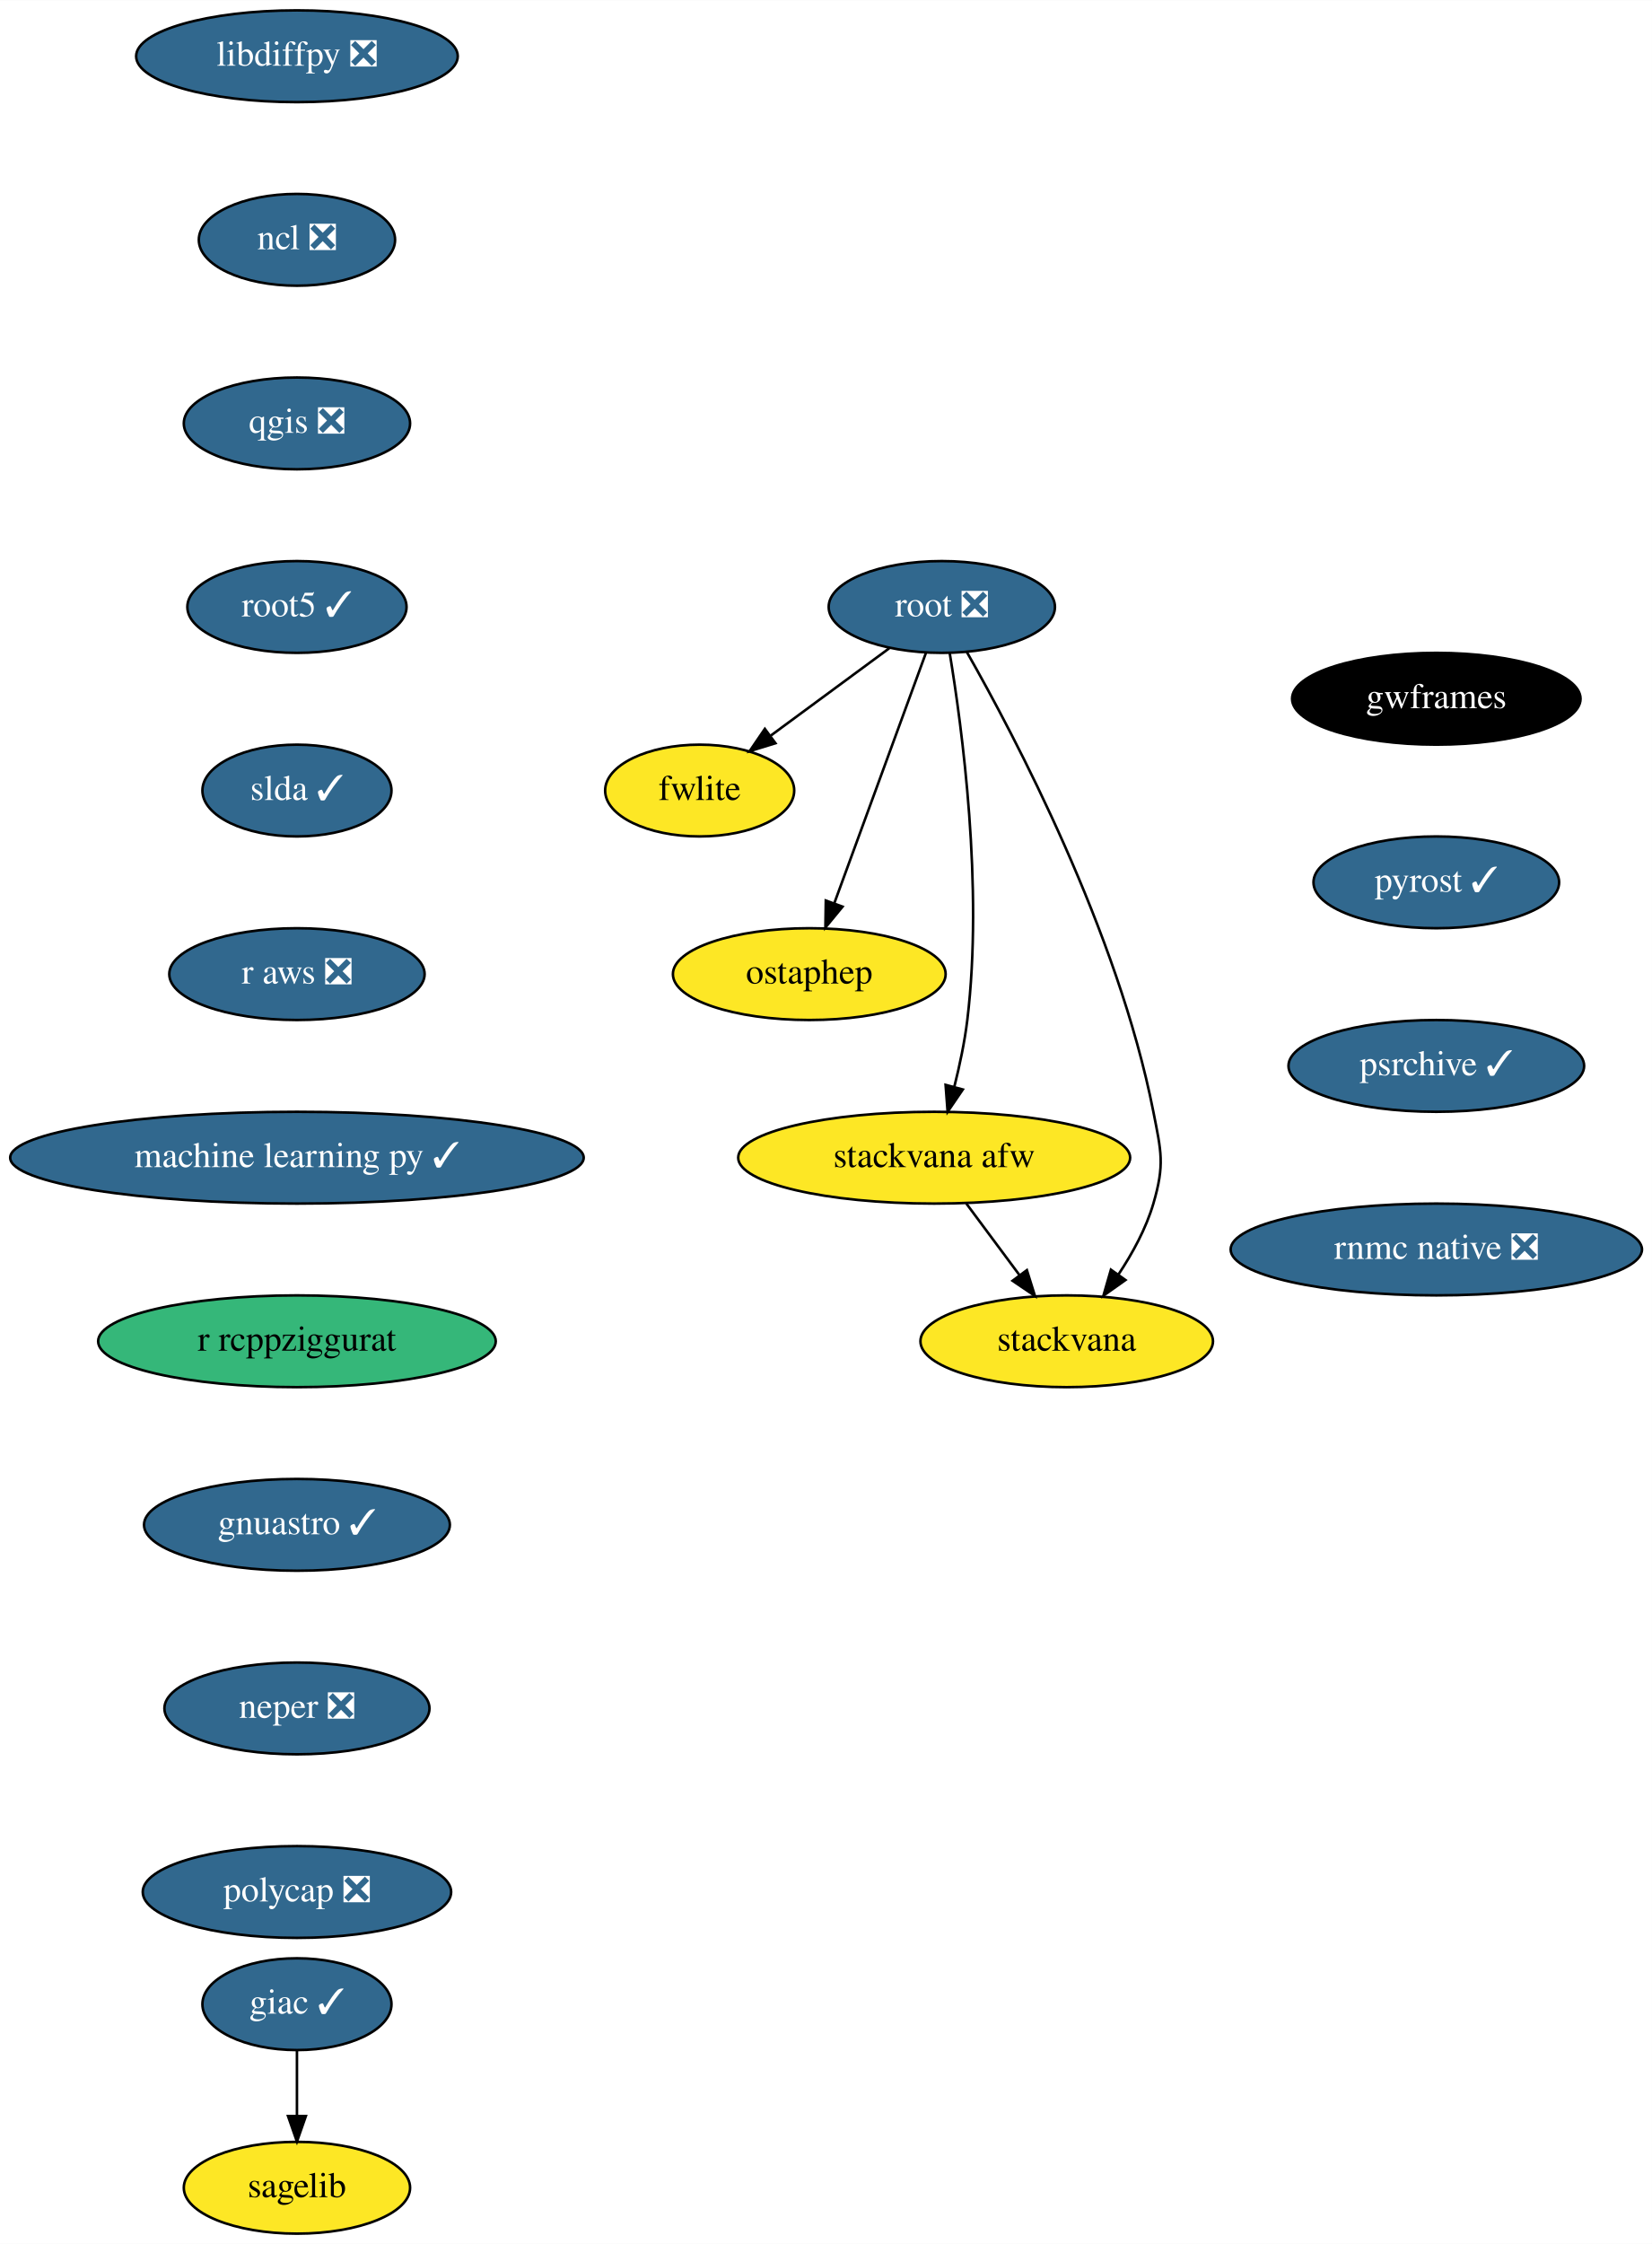
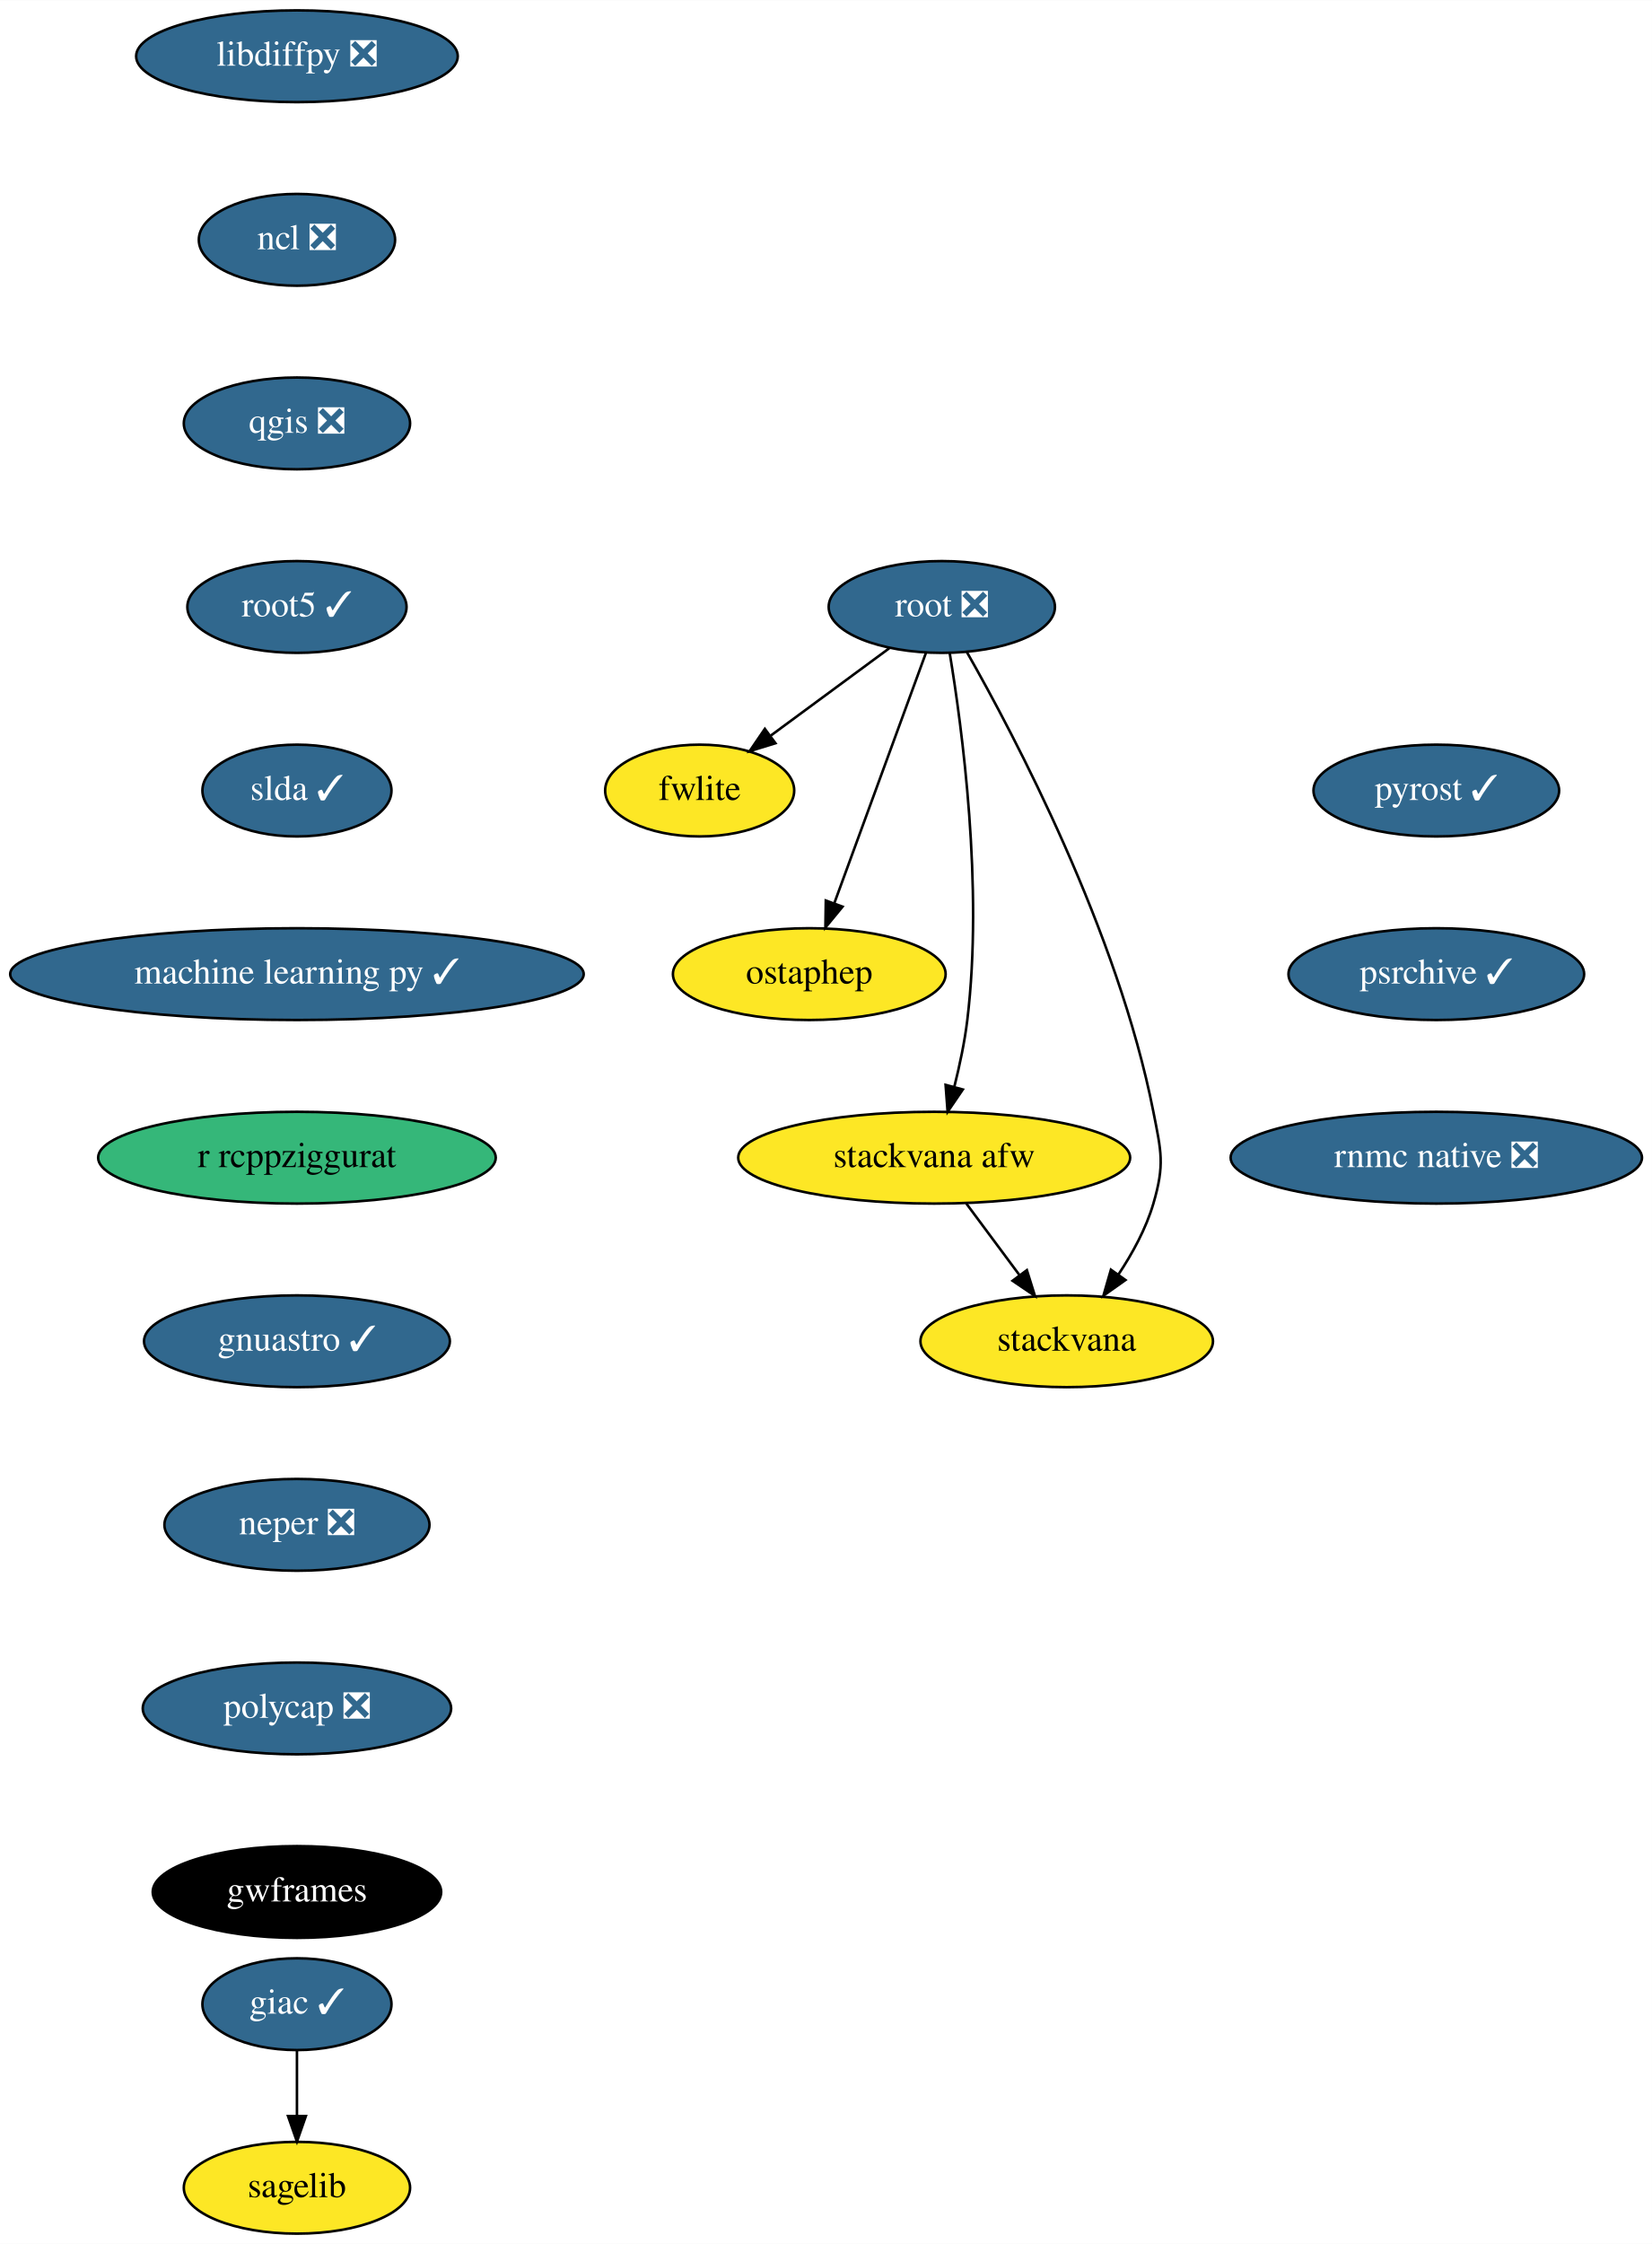
<svg xmlns="http://www.w3.org/2000/svg" xmlns:xlink="http://www.w3.org/1999/xlink" width="648pt" height="880pt" viewBox="0.00 0.00 648.09 880.00">
  <g id="graph0" class="graph" transform="scale(1 1) rotate(0) translate(4 876)">
    <polygon fill="white" stroke="transparent" points="-4,4 -4,-876 644.09,-876 644.09,4 -4,4" />
    <g id="node1" class="node">
      <g id="a_node1">
        <a xlink:href="https://github.com/conda-forge/giac-feedstock/pull/27" xlink:title="giac ✓">
          <ellipse fill="#31688e" stroke="black" cx="112.5" cy="-90" rx="37.09" ry="18" />
          <text text-anchor="middle" x="112.5" y="-86.3" font-family="Times,serif" font-size="14.00" fill="white">giac ✓</text>
        </a>
      </g>
    </g>
    <g id="node2" class="node">
      <g id="a_node2">
        <a xlink:href="https://github.com/conda-forge/sagelib-feedstock" xlink:title="sagelib">
          <ellipse fill="#fde725" stroke="black" cx="112.5" cy="-18" rx="44.39" ry="18" />
          <text text-anchor="middle" x="112.5" y="-14.3" font-family="Times,serif" font-size="14.00">sagelib</text>
        </a>
      </g>
    </g>
    <g id="edge1" class="edge">
      <path fill="none" stroke="black" d="M112.5,-71.7C112.5,-63.98 112.5,-54.71 112.5,-46.11" />
      <polygon fill="black" stroke="black" points="116,-46.1 112.5,-36.1 109,-46.1 116,-46.1" />
    </g>
    <g id="node3" class="node">
      <g id="a_node3">
        <a xlink:href="https://github.com/conda-forge/libdiffpy-feedstock/pull/8" xlink:title="libdiffpy ❎">
          <ellipse fill="#31688e" stroke="black" cx="112.5" cy="-854" rx="63.09" ry="18" />
          <text text-anchor="middle" x="112.5" y="-850.3" font-family="Times,serif" font-size="14.00" fill="white">libdiffpy ❎</text>
        </a>
      </g>
    </g>
    <g id="node4" class="node">
      <g id="a_node4">
        <a xlink:href="https://github.com/conda-forge/ncl-feedstock/pull/92" xlink:title="ncl ❎">
          <ellipse fill="#31688e" stroke="black" cx="112.5" cy="-782" rx="38.5" ry="18" />
          <text text-anchor="middle" x="112.5" y="-778.3" font-family="Times,serif" font-size="14.00" fill="white">ncl ❎</text>
        </a>
      </g>
    </g>
    <g id="node5" class="node">
      <g id="a_node5">
        <a xlink:href="https://github.com/conda-forge/qgis-feedstock/pull/198" xlink:title="qgis ❎">
          <ellipse fill="#31688e" stroke="black" cx="112.5" cy="-710" rx="44.39" ry="18" />
          <text text-anchor="middle" x="112.5" y="-706.3" font-family="Times,serif" font-size="14.00" fill="white">qgis ❎</text>
        </a>
      </g>
    </g>
    <g id="node6" class="node">
      <g id="a_node6">
        <a xlink:href="https://github.com/conda-forge/root5-feedstock/pull/29" xlink:title="root5 ✓">
          <ellipse fill="#31688e" stroke="black" cx="112.5" cy="-638" rx="43" ry="18" />
          <text text-anchor="middle" x="112.5" y="-634.3" font-family="Times,serif" font-size="14.00" fill="white">root5 ✓</text>
        </a>
      </g>
    </g>
    <g id="node7" class="node">
      <g id="a_node7">
        <a xlink:href="https://github.com/conda-forge/slda-feedstock/pull/14" xlink:title="slda ✓">
          <ellipse fill="#31688e" stroke="black" cx="112.5" cy="-566" rx="37.09" ry="18" />
          <text text-anchor="middle" x="112.5" y="-562.3" font-family="Times,serif" font-size="14.00" fill="white">slda ✓</text>
        </a>
      </g>
    </g>
    <g id="node8" class="node">
      <g id="a_node8">
-         <a xlink:href="https://github.com/conda-forge/r-aws-feedstock/pull/17" xlink:title="r aws ❎">
-           <ellipse fill="#31688e" stroke="black" cx="112.5" cy="-494" rx="50.09" ry="18" />
-           <text text-anchor="middle" x="112.5" y="-490.3" font-family="Times,serif" font-size="14.00" fill="white">r aws ❎</text>
+         <a xlink:href="https://github.com/conda-forge/machine-learning-py-feedstock/pull/8" xlink:title="machine learning py ✓">
+           <ellipse fill="#31688e" stroke="black" cx="112.5" cy="-494" rx="112.5" ry="18" />
+           <text text-anchor="middle" x="112.5" y="-490.3" font-family="Times,serif" font-size="14.00" fill="white">machine learning py ✓</text>
+         </a>
+       </g>
+     </g>
+     <g id="node14" class="node">
+       <g id="a_node14">
+         <a xlink:href="https://github.com/conda-forge/r-rcppziggurat-feedstock" xlink:title="r rcppziggurat">
+           <ellipse fill="#35b779" stroke="black" cx="112.5" cy="-422" rx="78" ry="18" />
+           <text text-anchor="middle" x="112.5" y="-418.3" font-family="Times,serif" font-size="14.00">r rcppziggurat</text>
        </a>
      </g>
    </g>
    <g id="node9" class="node">
      <g id="a_node9">
-         <a xlink:href="https://github.com/conda-forge/machine-learning-py-feedstock/pull/8" xlink:title="machine learning py ✓">
-           <ellipse fill="#31688e" stroke="black" cx="112.5" cy="-422" rx="112.5" ry="18" />
-           <text text-anchor="middle" x="112.5" y="-418.3" font-family="Times,serif" font-size="14.00" fill="white">machine learning py ✓</text>
-         </a>
-       </g>
-     </g>
-     <g id="node15" class="node">
-       <g id="a_node15">
-         <a xlink:href="https://github.com/conda-forge/r-rcppziggurat-feedstock" xlink:title="r rcppziggurat">
-           <ellipse fill="#35b779" stroke="black" cx="112.5" cy="-350" rx="78" ry="18" />
-           <text text-anchor="middle" x="112.5" y="-346.3" font-family="Times,serif" font-size="14.00">r rcppziggurat</text>
-         </a>
-       </g>
-     </g>
-     <g id="node10" class="node">
-       <g id="a_node10">
        <a xlink:href="https://github.com/conda-forge/root-feedstock/pull/141" xlink:title="root ❎">
          <ellipse fill="#31688e" stroke="black" cx="365.5" cy="-638" rx="44.39" ry="18" />
          <text text-anchor="middle" x="365.5" y="-634.3" font-family="Times,serif" font-size="14.00" fill="white">root ❎</text>
        </a>
      </g>
    </g>
-     <g id="node11" class="node">
-       <g id="a_node11">
+     <g id="node10" class="node">
+       <g id="a_node10">
        <a xlink:href="https://github.com/conda-forge/fwlite-feedstock" xlink:title="fwlite">
          <ellipse fill="#fde725" stroke="black" cx="270.5" cy="-566" rx="37.09" ry="18" />
          <text text-anchor="middle" x="270.5" y="-562.3" font-family="Times,serif" font-size="14.00">fwlite</text>
        </a>
      </g>
    </g>
-     <g id="edge8" class="edge">
+     <g id="edge7" class="edge">
      <path fill="none" stroke="black" d="M344.89,-621.81C331.29,-611.79 313.32,-598.55 298.44,-587.59" />
      <polygon fill="black" stroke="black" points="300.23,-584.56 290.1,-581.44 296.07,-590.19 300.23,-584.56" />
    </g>
-     <g id="node12" class="node">
-       <g id="a_node12">
+     <g id="node11" class="node">
+       <g id="a_node11">
        <a xlink:href="https://github.com/conda-forge/ostaphep-feedstock" xlink:title="ostaphep">
          <ellipse fill="#fde725" stroke="black" cx="313.5" cy="-494" rx="53.5" ry="18" />
          <text text-anchor="middle" x="313.5" y="-490.3" font-family="Times,serif" font-size="14.00">ostaphep</text>
        </a>
      </g>
    </g>
-     <g id="edge9" class="edge">
+     <g id="edge8" class="edge">
      <path fill="none" stroke="black" d="M359.33,-620.15C350.43,-595.84 333.88,-550.66 323.3,-521.75" />
      <polygon fill="black" stroke="black" points="326.55,-520.45 319.82,-512.27 319.98,-522.86 326.55,-520.45" />
    </g>
-     <g id="node13" class="node">
-       <g id="a_node13">
+     <g id="node12" class="node">
+       <g id="a_node12">
        <a xlink:href="https://github.com/conda-forge/stackvana-afw-feedstock" xlink:title="stackvana afw">
          <ellipse fill="#fde725" stroke="black" cx="362.5" cy="-422" rx="76.89" ry="18" />
          <text text-anchor="middle" x="362.5" y="-418.3" font-family="Times,serif" font-size="14.00">stackvana afw</text>
        </a>
      </g>
    </g>
-     <g id="edge10" class="edge">
+     <g id="edge9" class="edge">
      <path fill="none" stroke="black" d="M368.58,-620.02C373.46,-590.6 381.82,-528.27 375.5,-476 374.46,-467.4 372.51,-458.19 370.42,-449.89" />
      <polygon fill="black" stroke="black" points="373.74,-448.75 367.77,-439.99 366.98,-450.56 373.74,-448.75" />
    </g>
-     <g id="node14" class="node">
-       <g id="a_node14">
+     <g id="node13" class="node">
+       <g id="a_node13">
        <a xlink:href="https://github.com/conda-forge/stackvana-feedstock" xlink:title="stackvana">
          <ellipse fill="#fde725" stroke="black" cx="414.5" cy="-350" rx="57.39" ry="18" />
          <text text-anchor="middle" x="414.5" y="-346.3" font-family="Times,serif" font-size="14.00">stackvana</text>
        </a>
      </g>
    </g>
-     <g id="edge11" class="edge">
+     <g id="edge10" class="edge">
      <path fill="none" stroke="black" d="M375.3,-620.36C394.1,-587.35 434.59,-510.64 448.5,-440 451.59,-424.3 453,-419.35 448.5,-404 445.62,-394.19 440.31,-384.47 434.73,-376.09" />
      <polygon fill="black" stroke="black" points="437.55,-374.02 428.9,-367.9 431.84,-378.07 437.55,-374.02" />
    </g>
-     <g id="edge12" class="edge">
+     <g id="edge11" class="edge">
      <path fill="none" stroke="black" d="M375.09,-404.05C381.35,-395.63 389.04,-385.28 395.95,-375.97" />
      <polygon fill="black" stroke="black" points="398.87,-377.9 402.03,-367.79 393.26,-373.73 398.87,-377.9" />
    </g>
+     <g id="node15" class="node">
+       <g id="a_node15">
+         <a xlink:href="https://github.com/conda-forge/gnuastro-feedstock/pull/10" xlink:title="gnuastro ✓">
+           <ellipse fill="#31688e" stroke="black" cx="112.5" cy="-350" rx="60" ry="18" />
+           <text text-anchor="middle" x="112.5" y="-346.3" font-family="Times,serif" font-size="14.00" fill="white">gnuastro ✓</text>
+         </a>
+       </g>
+     </g>
    <g id="node16" class="node">
      <g id="a_node16">
-         <a xlink:href="https://github.com/conda-forge/gnuastro-feedstock/pull/10" xlink:title="gnuastro ✓">
-           <ellipse fill="#31688e" stroke="black" cx="112.5" cy="-278" rx="60" ry="18" />
-           <text text-anchor="middle" x="112.5" y="-274.3" font-family="Times,serif" font-size="14.00" fill="white">gnuastro ✓</text>
+         <a xlink:href="https://github.com/conda-forge/neper-feedstock/pull/11" xlink:title="neper ❎">
+           <ellipse fill="#31688e" stroke="black" cx="112.5" cy="-278" rx="52" ry="18" />
+           <text text-anchor="middle" x="112.5" y="-274.3" font-family="Times,serif" font-size="14.00" fill="white">neper ❎</text>
        </a>
      </g>
    </g>
    <g id="node17" class="node">
      <g id="a_node17">
-         <a xlink:href="https://github.com/conda-forge/neper-feedstock/pull/11" xlink:title="neper ❎">
-           <ellipse fill="#31688e" stroke="black" cx="112.5" cy="-206" rx="52" ry="18" />
-           <text text-anchor="middle" x="112.5" y="-202.3" font-family="Times,serif" font-size="14.00" fill="white">neper ❎</text>
+         <a xlink:href="https://github.com/conda-forge/polycap-feedstock/pull/9" xlink:title="polycap ❎">
+           <ellipse fill="#31688e" stroke="black" cx="112.5" cy="-206" rx="60.5" ry="18" />
+           <text text-anchor="middle" x="112.5" y="-202.3" font-family="Times,serif" font-size="14.00" fill="white">polycap ❎</text>
        </a>
      </g>
    </g>
    <g id="node18" class="node">
      <g id="a_node18">
-         <a xlink:href="https://github.com/conda-forge/polycap-feedstock/pull/9" xlink:title="polycap ❎">
-           <ellipse fill="#31688e" stroke="black" cx="112.5" cy="-134" rx="60.5" ry="18" />
-           <text text-anchor="middle" x="112.5" y="-130.3" font-family="Times,serif" font-size="14.00" fill="white">polycap ❎</text>
+         <a xlink:href="https://github.com/conda-forge/gwframes-feedstock" xlink:title="gwframes">
+           <ellipse fill="#000000" stroke="black" cx="112.5" cy="-134" rx="56.59" ry="18" />
+           <text text-anchor="middle" x="112.5" y="-130.3" font-family="Times,serif" font-size="14.00" fill="white">gwframes</text>
        </a>
      </g>
    </g>
    <g id="node19" class="node">
      <g id="a_node19">
-         <a xlink:href="https://github.com/conda-forge/gwframes-feedstock" xlink:title="gwframes">
-           <ellipse fill="#000000" stroke="black" cx="559.5" cy="-602" rx="56.59" ry="18" />
-           <text text-anchor="middle" x="559.5" y="-598.3" font-family="Times,serif" font-size="14.00" fill="white">gwframes</text>
+         <a xlink:href="https://github.com/conda-forge/pyrost-feedstock/pull/17" xlink:title="pyrost ✓">
+           <ellipse fill="#31688e" stroke="black" cx="559.5" cy="-566" rx="48.19" ry="18" />
+           <text text-anchor="middle" x="559.5" y="-562.3" font-family="Times,serif" font-size="14.00" fill="white">pyrost ✓</text>
        </a>
      </g>
    </g>
    <g id="node20" class="node">
      <g id="a_node20">
-         <a xlink:href="https://github.com/conda-forge/pyrost-feedstock/pull/17" xlink:title="pyrost ✓">
-           <ellipse fill="#31688e" stroke="black" cx="559.5" cy="-530" rx="48.19" ry="18" />
-           <text text-anchor="middle" x="559.5" y="-526.3" font-family="Times,serif" font-size="14.00" fill="white">pyrost ✓</text>
+         <a xlink:href="https://github.com/conda-forge/psrchive-feedstock/pull/15" xlink:title="psrchive ✓">
+           <ellipse fill="#31688e" stroke="black" cx="559.5" cy="-494" rx="58" ry="18" />
+           <text text-anchor="middle" x="559.5" y="-490.3" font-family="Times,serif" font-size="14.00" fill="white">psrchive ✓</text>
        </a>
      </g>
    </g>
    <g id="node21" class="node">
      <g id="a_node21">
-         <a xlink:href="https://github.com/conda-forge/psrchive-feedstock/pull/15" xlink:title="psrchive ✓">
-           <ellipse fill="#31688e" stroke="black" cx="559.5" cy="-458" rx="58" ry="18" />
-           <text text-anchor="middle" x="559.5" y="-454.3" font-family="Times,serif" font-size="14.00" fill="white">psrchive ✓</text>
-         </a>
-       </g>
-     </g>
-     <g id="node22" class="node">
-       <g id="a_node22">
        <a xlink:href="https://github.com/conda-forge/rnmc-native-feedstock/pull/7" xlink:title="rnmc native ❎">
-           <ellipse fill="#31688e" stroke="black" cx="559.5" cy="-386" rx="80.69" ry="18" />
-           <text text-anchor="middle" x="559.5" y="-382.3" font-family="Times,serif" font-size="14.00" fill="white">rnmc native ❎</text>
+           <ellipse fill="#31688e" stroke="black" cx="559.5" cy="-422" rx="80.69" ry="18" />
+           <text text-anchor="middle" x="559.5" y="-418.3" font-family="Times,serif" font-size="14.00" fill="white">rnmc native ❎</text>
        </a>
      </g>
    </g>
  </g>
</svg>
